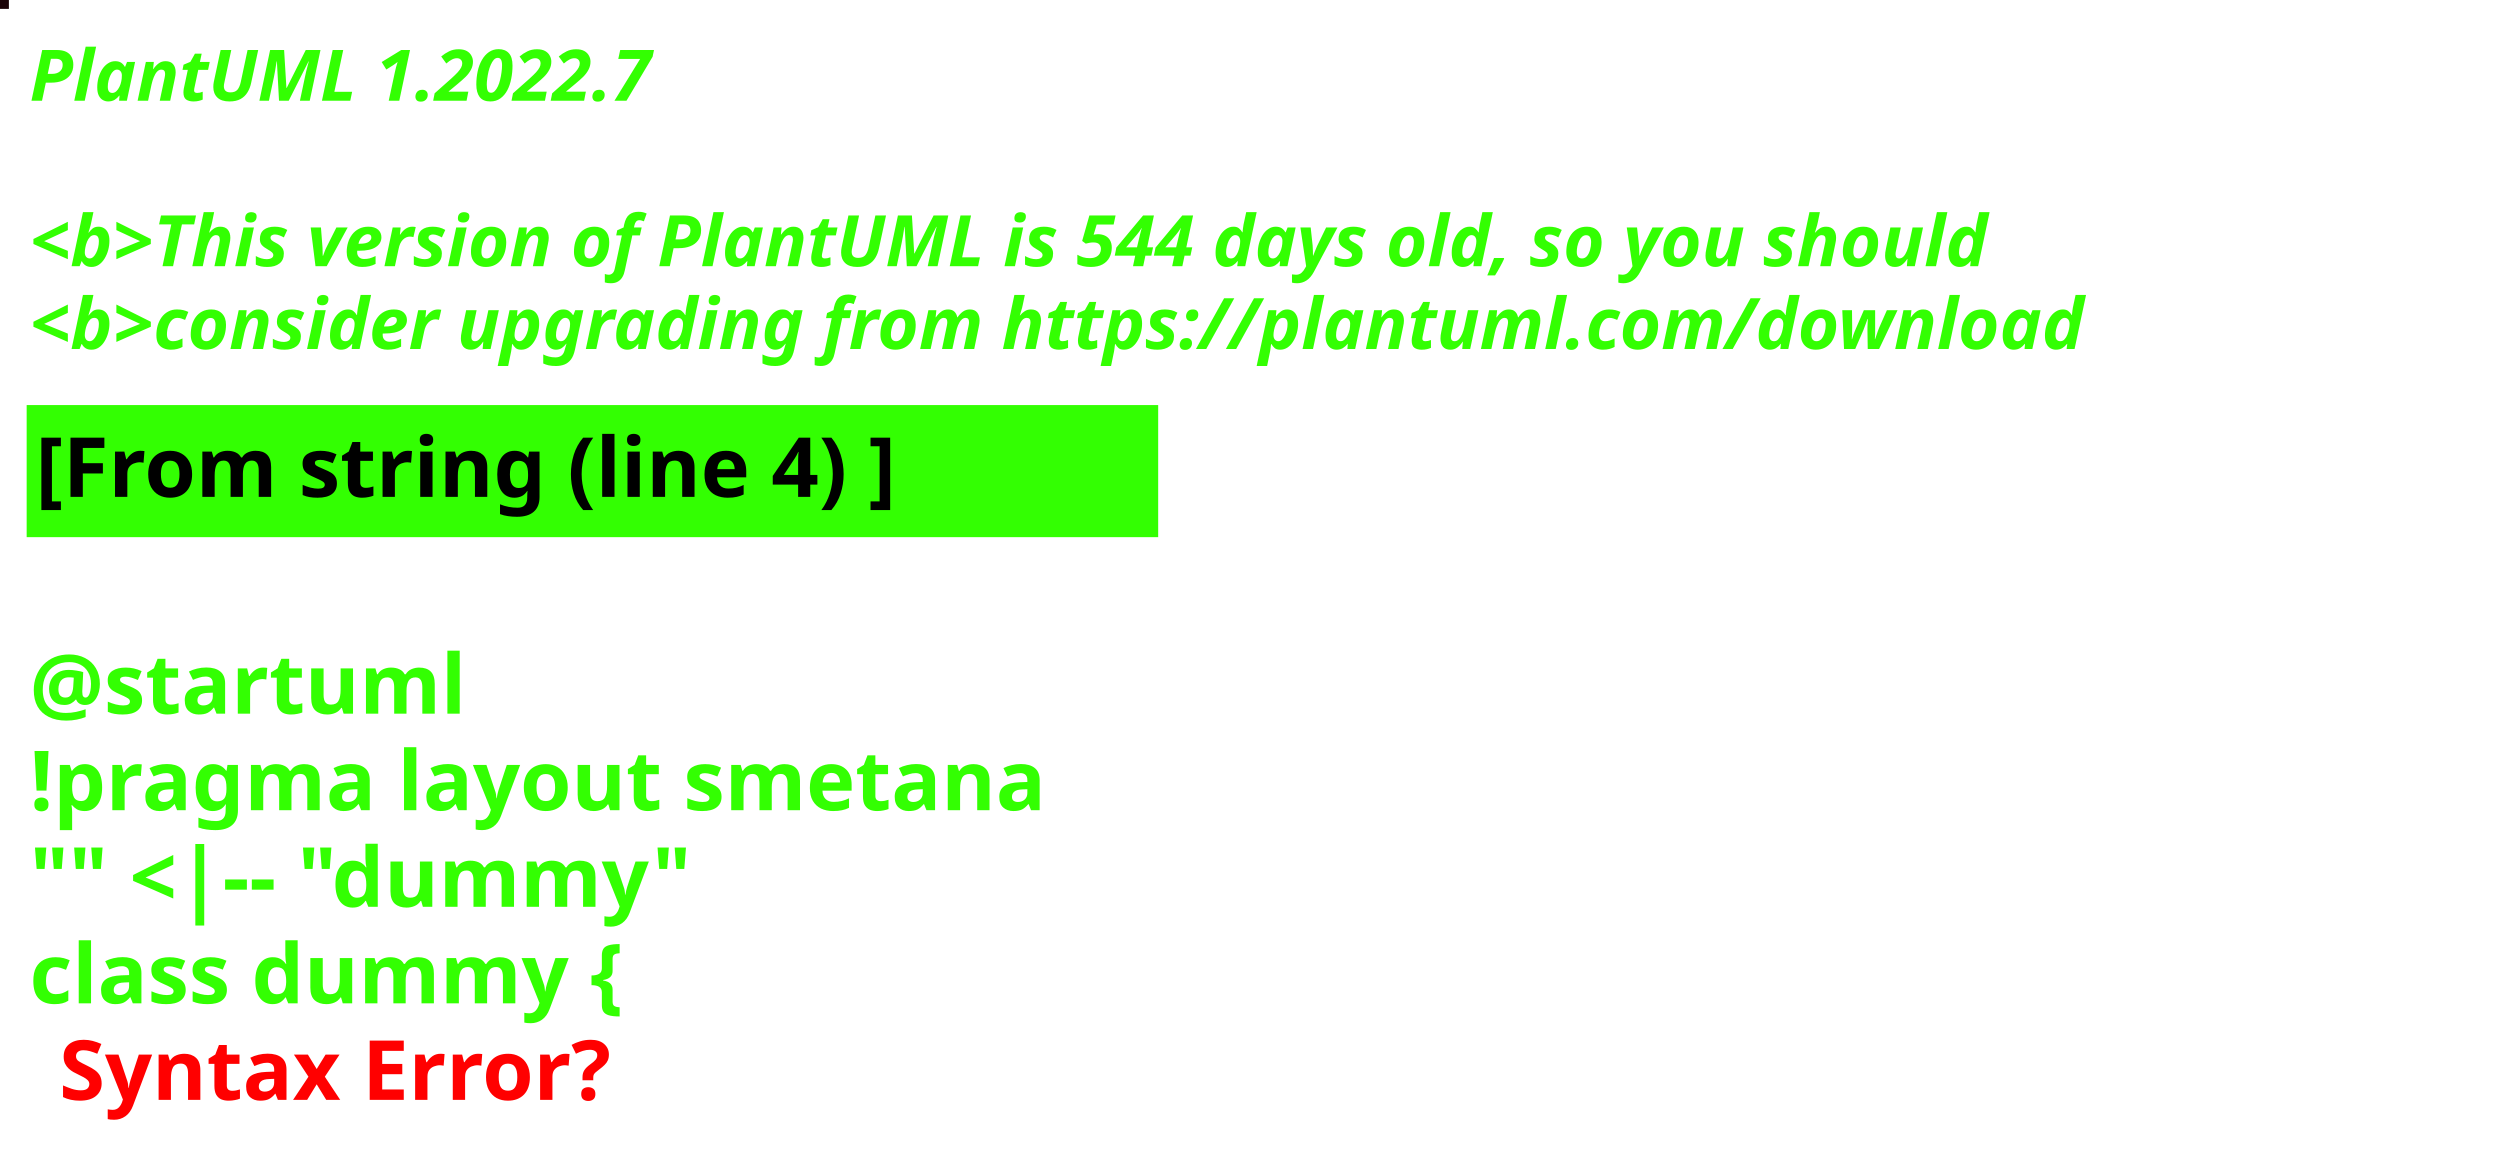
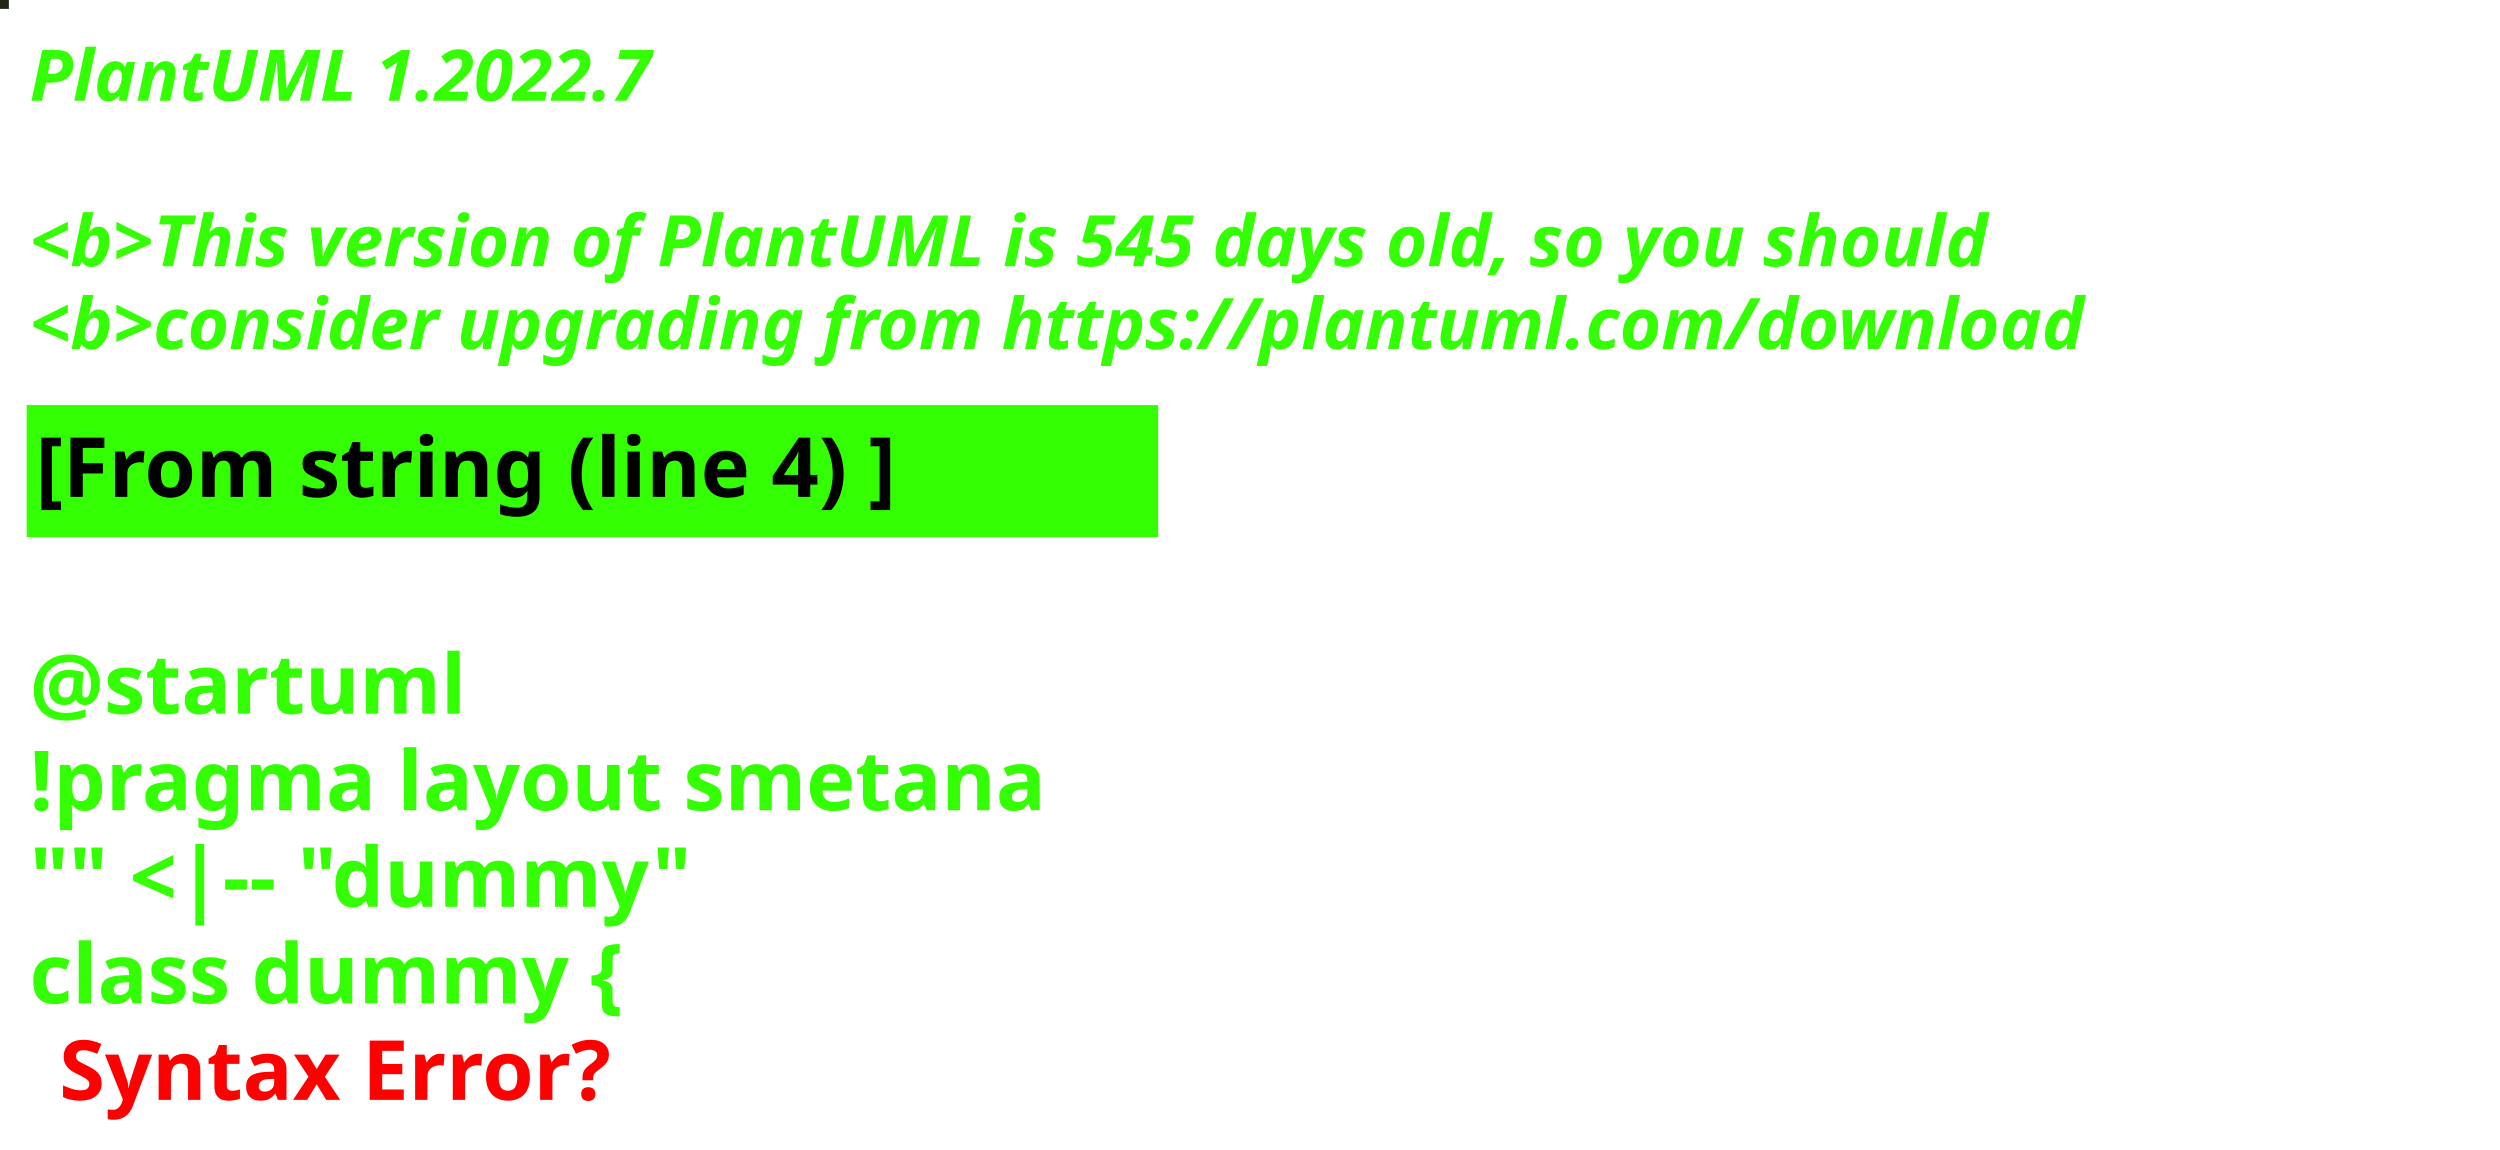
<svg xmlns="http://www.w3.org/2000/svg" contentStyleType="text/css" height="194px" preserveAspectRatio="none" style="width:422px;height:194px;background:#000000;" version="1.1" viewBox="0 0 422 194" width="422px" zoomAndPan="magnify">
  <defs />
  <g>
-     <rect fill="#1B0307" height="1" style="stroke:#1B0307;stroke-width:1.0;" width="1" x="0" y="0" />
+     <rect fill="#1F2617" height="1" style="stroke:#1F2617;stroke-width:1.0;" width="1" x="0" y="0" />
    <text fill="#33FF02" font-family="sans-serif" font-size="12" font-style="italic" font-weight="bold" lengthAdjust="spacing" textLength="127" x="5" y="17">PlantUML 1.2022.7</text>
    <text fill="#33FF02" font-family="sans-serif" font-size="12" font-style="italic" font-weight="bold" lengthAdjust="spacing" textLength="4" x="5" y="30.969"> </text>
-     <text fill="#33FF02" font-family="sans-serif" font-size="12" font-style="italic" font-weight="bold" lengthAdjust="spacing" textLength="399" x="5" y="44.938">&lt;b&gt;This version of PlantUML is 544 days old, so you should</text>
+     <text fill="#33FF02" font-family="sans-serif" font-size="12" font-style="italic" font-weight="bold" lengthAdjust="spacing" textLength="399" x="5" y="44.938">&lt;b&gt;This version of PlantUML is 545 days old, so you should</text>
    <text fill="#33FF02" font-family="sans-serif" font-size="12" font-style="italic" font-weight="bold" lengthAdjust="spacing" textLength="408" x="5" y="58.906">&lt;b&gt;consider upgrading from https://plantuml.com/download</text>
    <rect fill="#33FF02" height="21.297" style="stroke:#33FF02;stroke-width:1.0;" width="190" x="5" y="68.875" />
    <text fill="#000000" font-family="sans-serif" font-size="14" font-weight="bold" lengthAdjust="spacing" textLength="168" x="6" y="83.875">[From string (line 4) ]</text>
    <text fill="#33FF02" font-family="sans-serif" font-size="14" font-weight="bold" lengthAdjust="spacing" textLength="5" x="5" y="104.172"> </text>
    <text fill="#33FF02" font-family="sans-serif" font-size="14" font-weight="bold" lengthAdjust="spacing" textLength="79" x="5" y="120.469">@startuml</text>
    <text fill="#33FF02" font-family="sans-serif" font-size="14" font-weight="bold" lengthAdjust="spacing" textLength="190" x="5" y="136.766">!pragma layout smetana</text>
    <text fill="#33FF02" font-family="sans-serif" font-size="14" font-weight="bold" lengthAdjust="spacing" textLength="124" x="5" y="153.062">"" &lt;|-- "dummy"</text>
    <text fill="#33FF02" font-family="sans-serif" font-size="14" font-weight="bold" lengthAdjust="spacing" text-decoration="wavy underline" textLength="117" x="5" y="169.359">class dummy {</text>
    <text fill="#FF0000" font-family="sans-serif" font-size="14" font-weight="bold" lengthAdjust="spacing" textLength="106" x="10" y="185.656">Syntax Error?</text>
  </g>
</svg>
